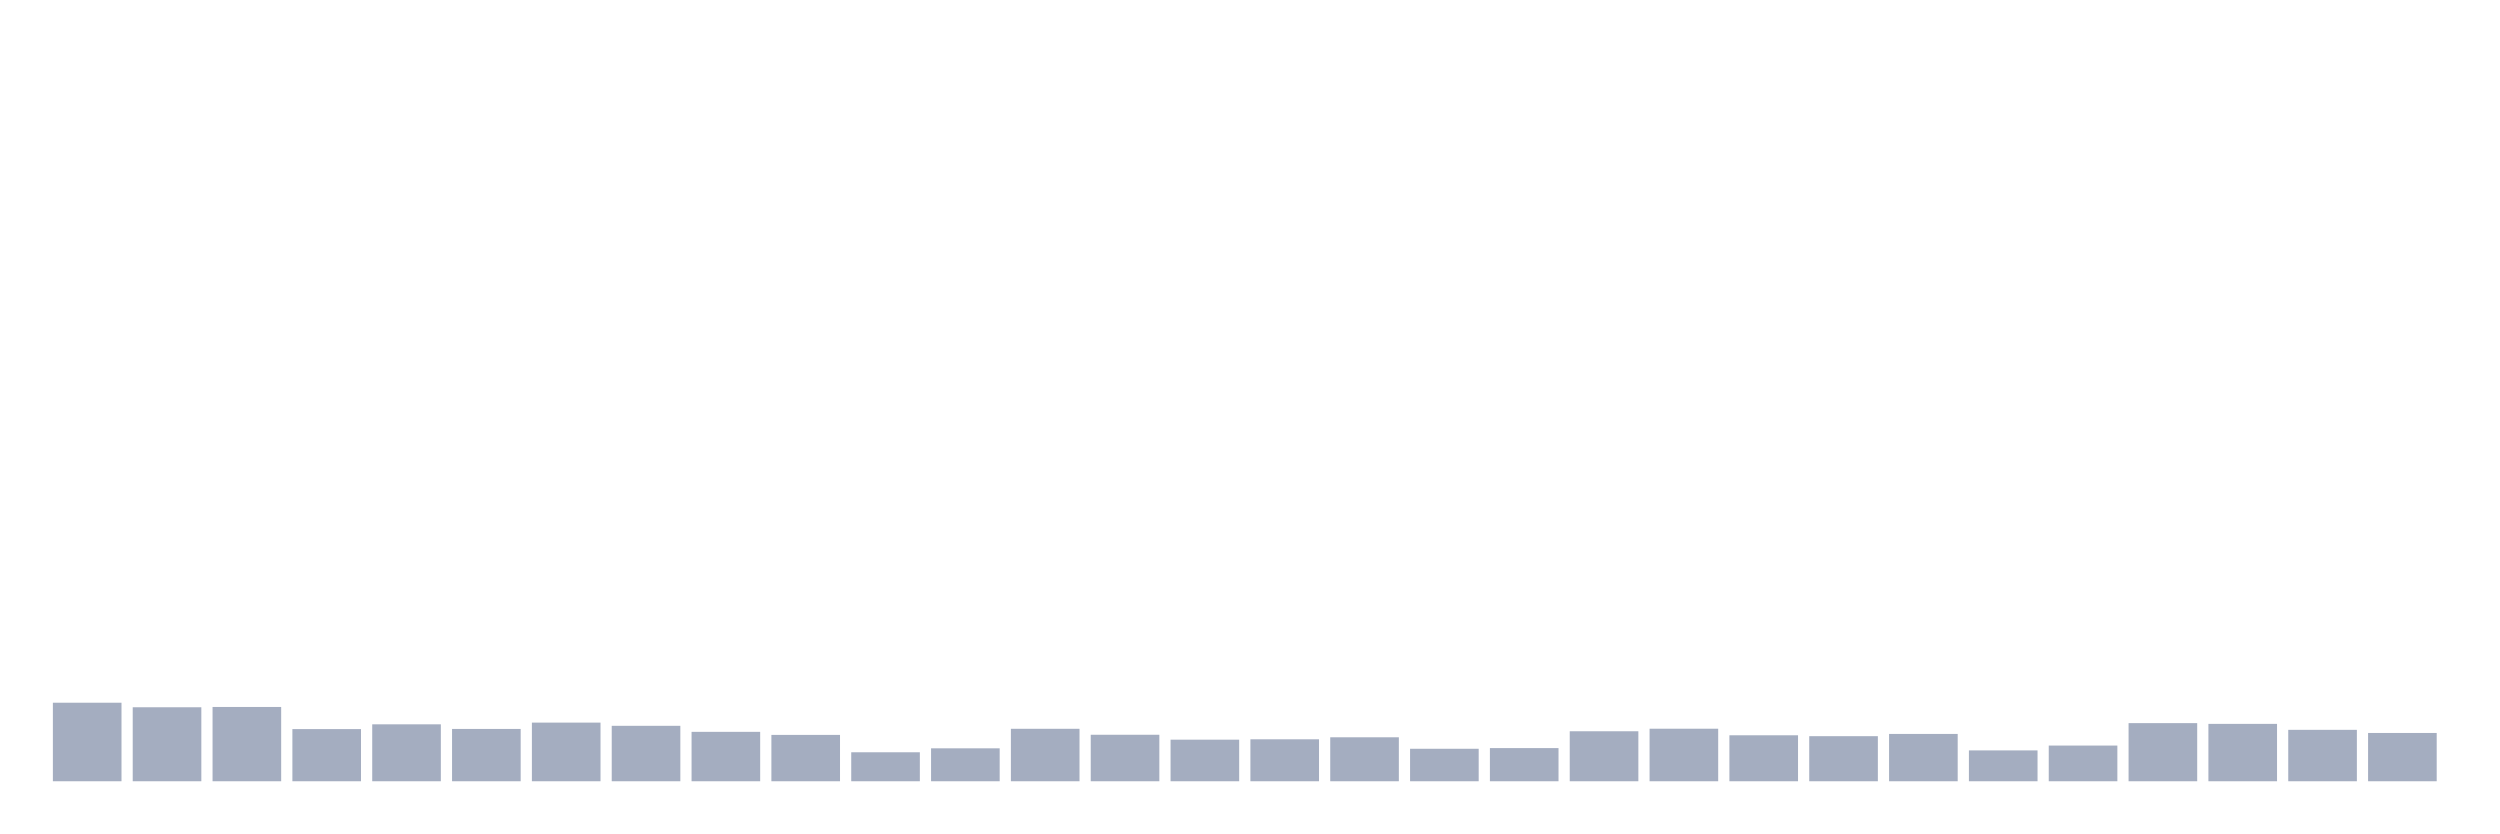
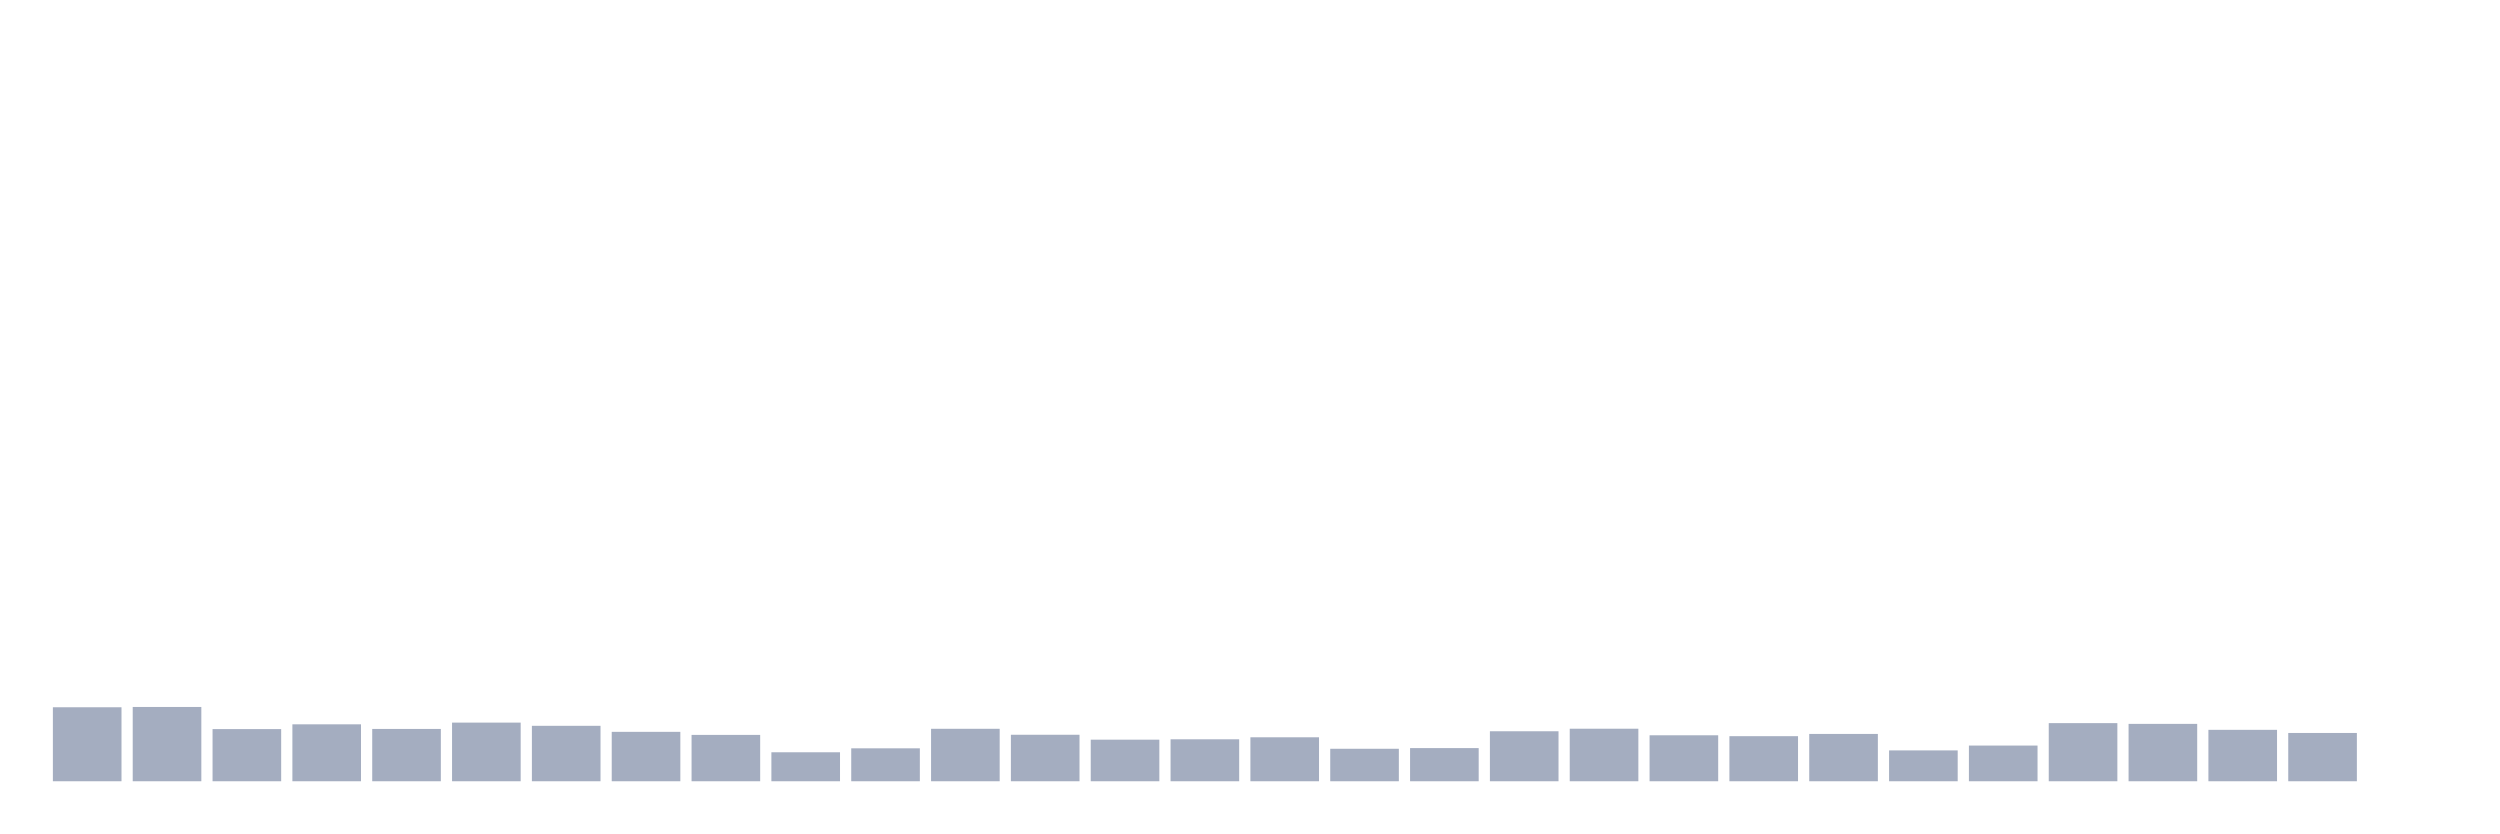
<svg xmlns="http://www.w3.org/2000/svg" viewBox="0 0 480 160">
  <g transform="translate(10,10)">
-     <rect class="bar" x="0.153" width="13.175" y="124.922" height="15.078" fill="rgb(164,173,192)" />
-     <rect class="bar" x="15.482" width="13.175" y="125.794" height="14.206" fill="rgb(164,173,192)" />
-     <rect class="bar" x="30.81" width="13.175" y="125.737" height="14.263" fill="rgb(164,173,192)" />
-     <rect class="bar" x="46.138" width="13.175" y="129.986" height="10.014" fill="rgb(164,173,192)" />
-     <rect class="bar" x="61.466" width="13.175" y="129.07" height="10.93" fill="rgb(164,173,192)" />
-     <rect class="bar" x="76.794" width="13.175" y="129.957" height="10.043" fill="rgb(164,173,192)" />
-     <rect class="bar" x="92.123" width="13.175" y="128.741" height="11.259" fill="rgb(164,173,192)" />
-     <rect class="bar" x="107.451" width="13.175" y="129.356" height="10.644" fill="rgb(164,173,192)" />
-     <rect class="bar" x="122.779" width="13.175" y="130.515" height="9.485" fill="rgb(164,173,192)" />
-     <rect class="bar" x="138.107" width="13.175" y="131.102" height="8.898" fill="rgb(164,173,192)" />
-     <rect class="bar" x="153.436" width="13.175" y="134.435" height="5.565" fill="rgb(164,173,192)" />
-     <rect class="bar" x="168.764" width="13.175" y="133.677" height="6.323" fill="rgb(164,173,192)" />
-     <rect class="bar" x="184.092" width="13.175" y="129.929" height="10.071" fill="rgb(164,173,192)" />
-     <rect class="bar" x="199.42" width="13.175" y="131.073" height="8.927" fill="rgb(164,173,192)" />
-     <rect class="bar" x="214.748" width="13.175" y="132.017" height="7.983" fill="rgb(164,173,192)" />
-     <rect class="bar" x="230.077" width="13.175" y="131.946" height="8.054" fill="rgb(164,173,192)" />
-     <rect class="bar" x="245.405" width="13.175" y="131.559" height="8.441" fill="rgb(164,173,192)" />
-     <rect class="bar" x="260.733" width="13.175" y="133.763" height="6.237" fill="rgb(164,173,192)" />
-     <rect class="bar" x="276.061" width="13.175" y="133.634" height="6.366" fill="rgb(164,173,192)" />
-     <rect class="bar" x="291.39" width="13.175" y="130.401" height="9.599" fill="rgb(164,173,192)" />
-     <rect class="bar" x="306.718" width="13.175" y="129.914" height="10.086" fill="rgb(164,173,192)" />
-     <rect class="bar" x="322.046" width="13.175" y="131.173" height="8.827" fill="rgb(164,173,192)" />
-     <rect class="bar" x="337.374" width="13.175" y="131.345" height="8.655" fill="rgb(164,173,192)" />
-     <rect class="bar" x="352.702" width="13.175" y="130.916" height="9.084" fill="rgb(164,173,192)" />
-     <rect class="bar" x="368.031" width="13.175" y="134.077" height="5.923" fill="rgb(164,173,192)" />
-     <rect class="bar" x="383.359" width="13.175" y="133.147" height="6.853" fill="rgb(164,173,192)" />
-     <rect class="bar" x="398.687" width="13.175" y="128.841" height="11.159" fill="rgb(164,173,192)" />
-     <rect class="bar" x="414.015" width="13.175" y="128.984" height="11.016" fill="rgb(164,173,192)" />
-     <rect class="bar" x="429.344" width="13.175" y="130.129" height="9.871" fill="rgb(164,173,192)" />
-     <rect class="bar" x="444.672" width="13.175" y="130.73" height="9.27" fill="rgb(164,173,192)" />
+     <rect class="bar" x="0.153" width="13.175" y="125.794" height="14.206" fill="rgb(164,173,192)" />
+     <rect class="bar" x="15.482" width="13.175" y="125.737" height="14.263" fill="rgb(164,173,192)" />
+     <rect class="bar" x="30.81" width="13.175" y="129.986" height="10.014" fill="rgb(164,173,192)" />
+     <rect class="bar" x="46.138" width="13.175" y="129.07" height="10.93" fill="rgb(164,173,192)" />
+     <rect class="bar" x="61.466" width="13.175" y="129.957" height="10.043" fill="rgb(164,173,192)" />
+     <rect class="bar" x="76.794" width="13.175" y="128.741" height="11.259" fill="rgb(164,173,192)" />
+     <rect class="bar" x="92.123" width="13.175" y="129.356" height="10.644" fill="rgb(164,173,192)" />
+     <rect class="bar" x="107.451" width="13.175" y="130.515" height="9.485" fill="rgb(164,173,192)" />
+     <rect class="bar" x="122.779" width="13.175" y="131.102" height="8.898" fill="rgb(164,173,192)" />
+     <rect class="bar" x="138.107" width="13.175" y="134.435" height="5.565" fill="rgb(164,173,192)" />
+     <rect class="bar" x="153.436" width="13.175" y="133.677" height="6.323" fill="rgb(164,173,192)" />
+     <rect class="bar" x="168.764" width="13.175" y="129.929" height="10.071" fill="rgb(164,173,192)" />
+     <rect class="bar" x="184.092" width="13.175" y="131.073" height="8.927" fill="rgb(164,173,192)" />
+     <rect class="bar" x="199.42" width="13.175" y="132.017" height="7.983" fill="rgb(164,173,192)" />
+     <rect class="bar" x="214.748" width="13.175" y="131.946" height="8.054" fill="rgb(164,173,192)" />
+     <rect class="bar" x="230.077" width="13.175" y="131.559" height="8.441" fill="rgb(164,173,192)" />
+     <rect class="bar" x="245.405" width="13.175" y="133.763" height="6.237" fill="rgb(164,173,192)" />
+     <rect class="bar" x="260.733" width="13.175" y="133.634" height="6.366" fill="rgb(164,173,192)" />
+     <rect class="bar" x="276.061" width="13.175" y="130.401" height="9.599" fill="rgb(164,173,192)" />
+     <rect class="bar" x="291.39" width="13.175" y="129.914" height="10.086" fill="rgb(164,173,192)" />
+     <rect class="bar" x="306.718" width="13.175" y="131.173" height="8.827" fill="rgb(164,173,192)" />
+     <rect class="bar" x="322.046" width="13.175" y="131.345" height="8.655" fill="rgb(164,173,192)" />
+     <rect class="bar" x="337.374" width="13.175" y="130.916" height="9.084" fill="rgb(164,173,192)" />
+     <rect class="bar" x="352.702" width="13.175" y="134.077" height="5.923" fill="rgb(164,173,192)" />
+     <rect class="bar" x="368.031" width="13.175" y="133.147" height="6.853" fill="rgb(164,173,192)" />
+     <rect class="bar" x="383.359" width="13.175" y="128.841" height="11.159" fill="rgb(164,173,192)" />
+     <rect class="bar" x="398.687" width="13.175" y="128.984" height="11.016" fill="rgb(164,173,192)" />
+     <rect class="bar" x="414.015" width="13.175" y="130.129" height="9.871" fill="rgb(164,173,192)" />
+     <rect class="bar" x="429.344" width="13.175" y="130.73" height="9.27" fill="rgb(164,173,192)" />
+     <rect class="bar" x="444.672" width="13.175" y="140" height="0" fill="rgb(164,173,192)" />
  </g>
</svg>
